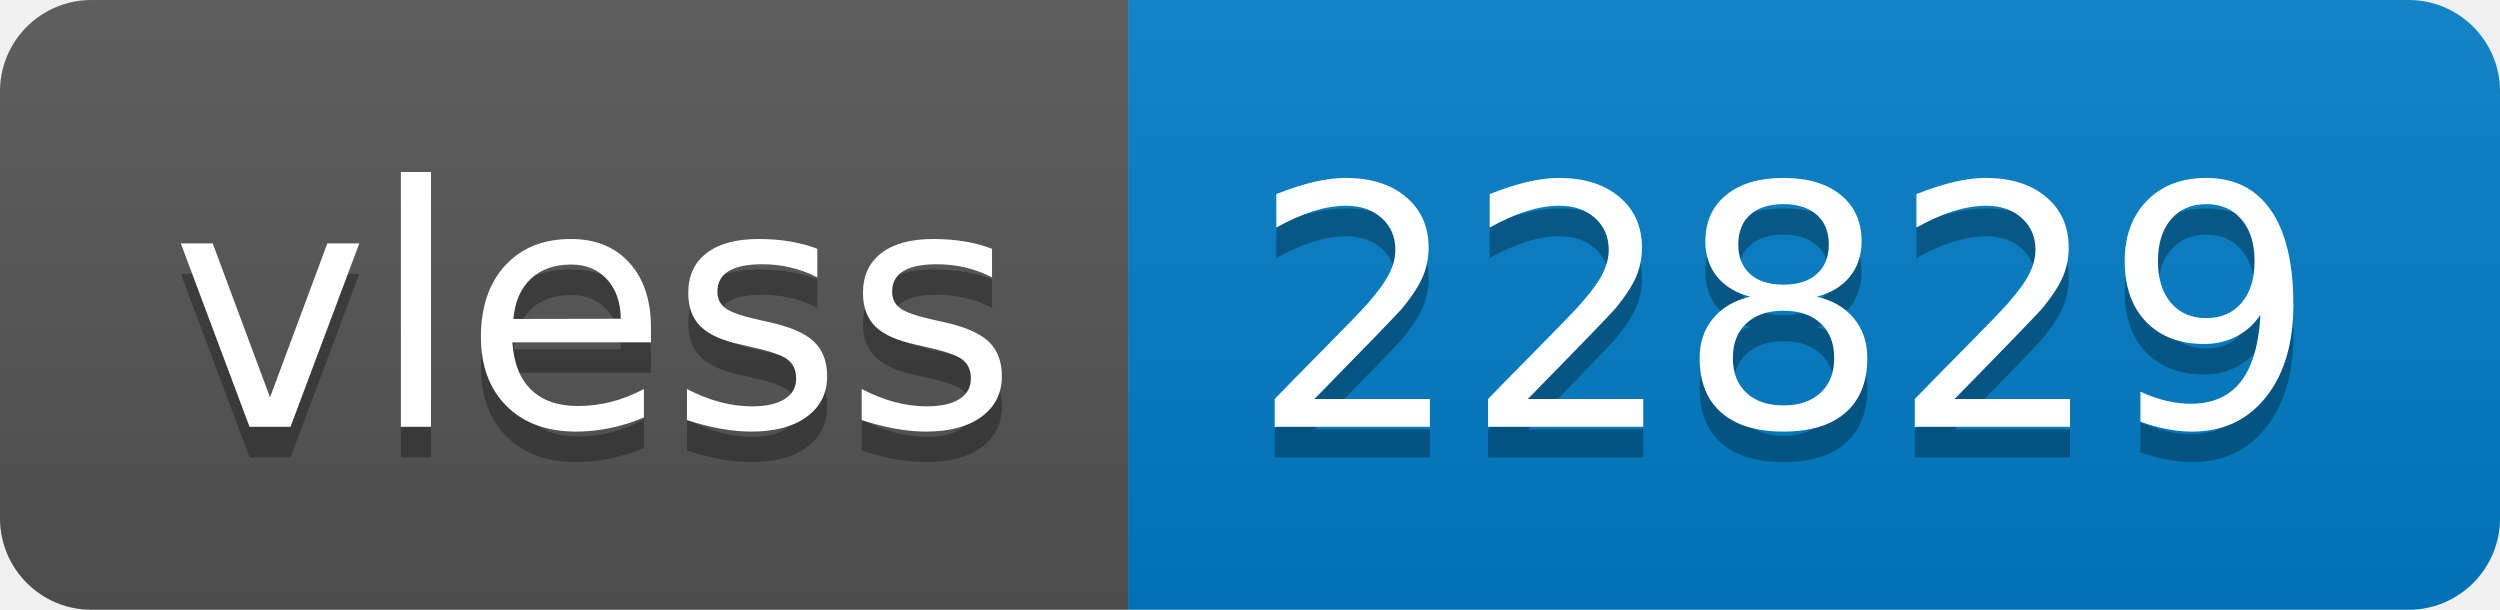
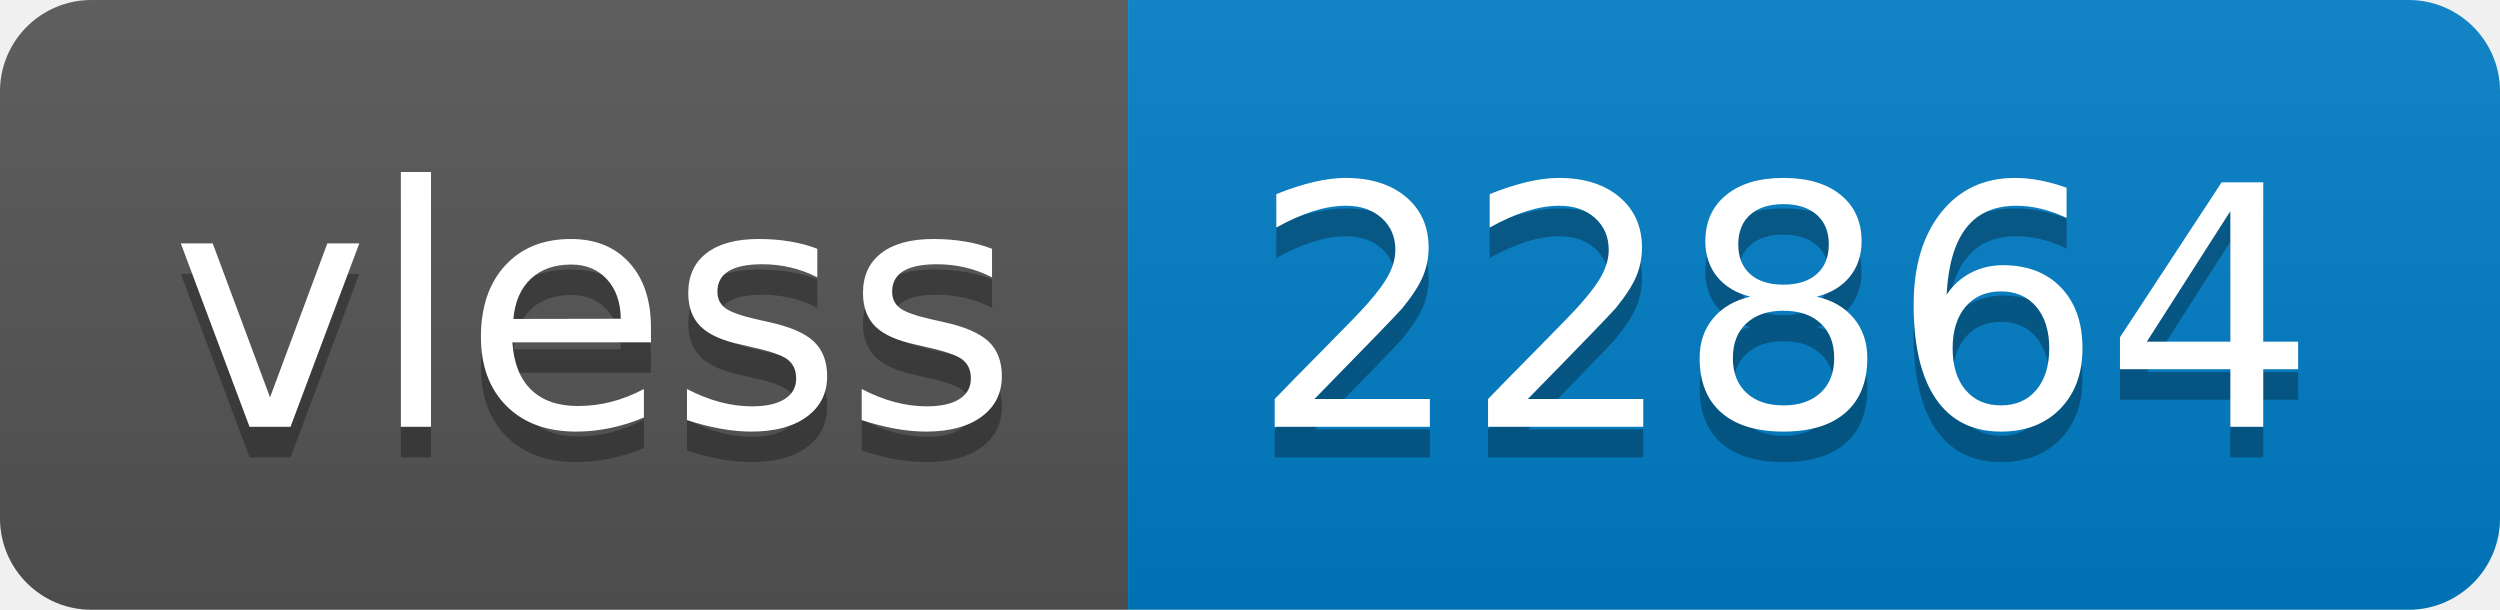
- <svg xmlns="http://www.w3.org/2000/svg" width="82" height="20" role="img" aria-label="vless: 22829">
+ <svg xmlns="http://www.w3.org/2000/svg" width="82" height="20" role="img" aria-label="vless: 22864">
  <linearGradient id="s" x2="0" y2="100%">
    <stop offset="0" stop-color="#bbb" stop-opacity=".1" />
    <stop offset="1" stop-opacity=".1" />
  </linearGradient>
  <clipPath id="r">
    <rect width="82" height="20" rx="3" fill="#fff" />
  </clipPath>
  <g clip-path="url(#r)">
    <rect width="37" height="20" fill="#555" />
    <rect x="37" width="45" height="20" fill="#007ec6" />
    <rect width="82" height="20" fill="url(#s)" />
  </g>
  <g fill="#fff" text-anchor="middle" font-family="Verdana,Geneva,DejaVu Sans,sans-serif" text-rendering="geometricPrecision" font-size="110">
    <text aria-hidden="true" x="195" y="150" fill="#010101" fill-opacity=".3" transform="scale(.1)" textLength="270">vless</text>
    <text x="195" y="140" transform="scale(.1)" fill="#fff" textLength="270">vless</text>
-     <text aria-hidden="true" x="585" y="150" fill="#010101" fill-opacity=".3" transform="scale(.1)" textLength="350">22829</text>
-     <text x="585" y="140" transform="scale(.1)" fill="#fff" textLength="350">22829</text>
+     <text aria-hidden="true" x="585" y="150" fill="#010101" fill-opacity=".3" transform="scale(.1)" textLength="350">22864</text>
+     <text x="585" y="140" transform="scale(.1)" fill="#fff" textLength="350">22864</text>
  </g>
</svg>
